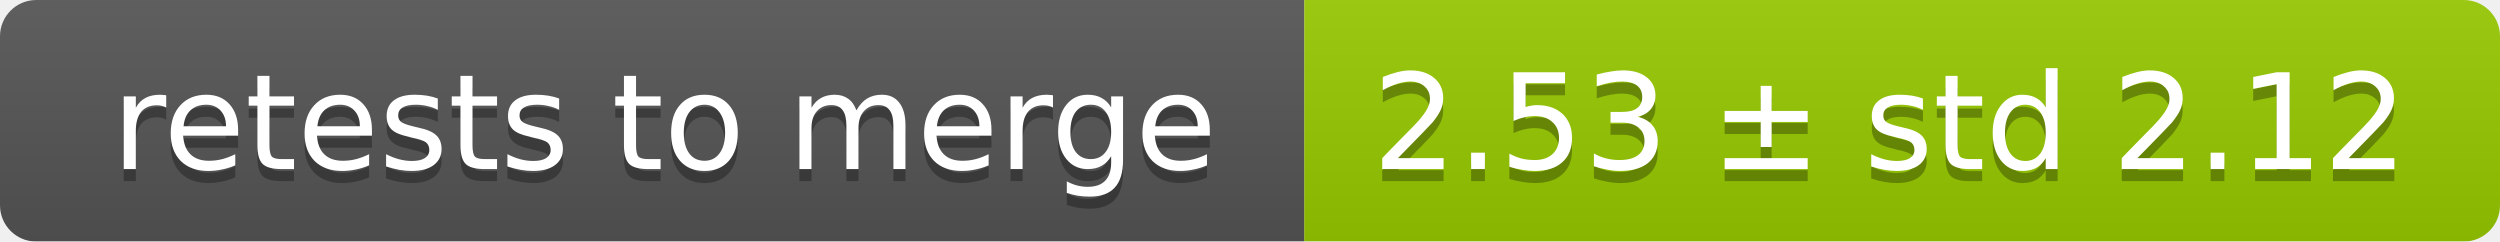
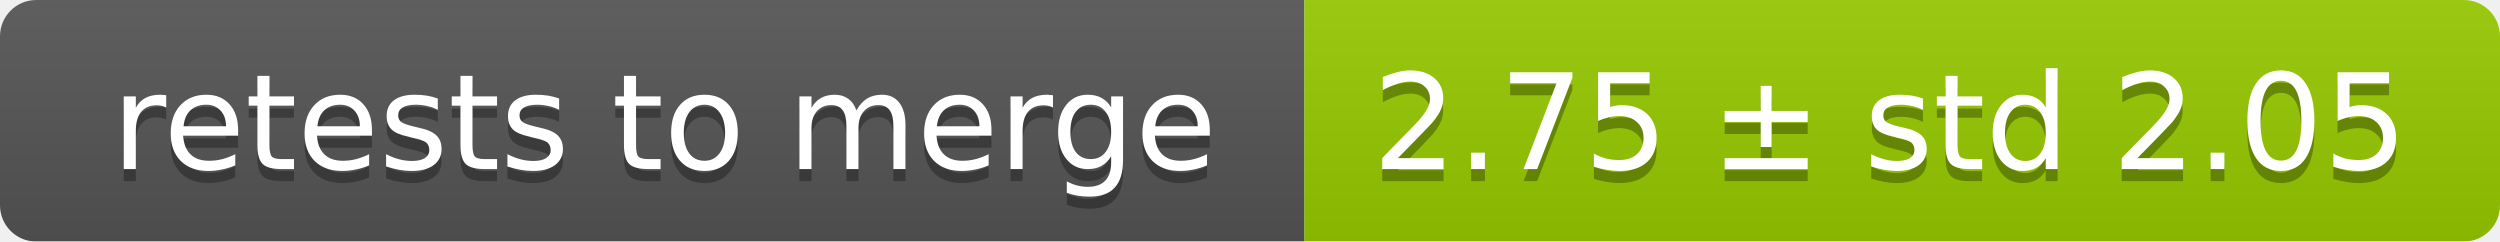
<svg xmlns="http://www.w3.org/2000/svg" width="207" height="20">
  <linearGradient id="smooth" x2="0" y2="100%">
    <stop offset="0" stop-color="#bbb" stop-opacity=".1" />
    <stop offset="1" stop-opacity=".1" />
  </linearGradient>
  <mask id="round">
    <rect width="207" height="20" rx="3" fill="#fff" />
  </mask>
  <g mask="url(#round)">
    <rect width="108" height="20" fill="#555" />
    <rect x="108" width="99" height="20" fill="#97ca00" />
    <rect width="207" height="20" fill="url(#smooth)" />
  </g>
  <g fill="#fff" text-anchor="middle" font-family="DejaVu Sans,Verdana,Geneva,sans-serif" font-size="11">
    <text x="55" y="15" fill="#010101" fill-opacity=".3">retests to merge</text>
    <text x="55" y="14">retests to merge</text>
-     <text x="156.5" y="15" fill="#010101" fill-opacity=".3">2.53 ± std 2.12</text>
-     <text x="156.5" y="14">2.53 ± std 2.12</text>
+     <text x="156.5" y="15" fill="#010101" fill-opacity=".3">2.75 ± std 2.05</text>
+     <text x="156.5" y="14">2.75 ± std 2.05</text>
  </g>
</svg>
